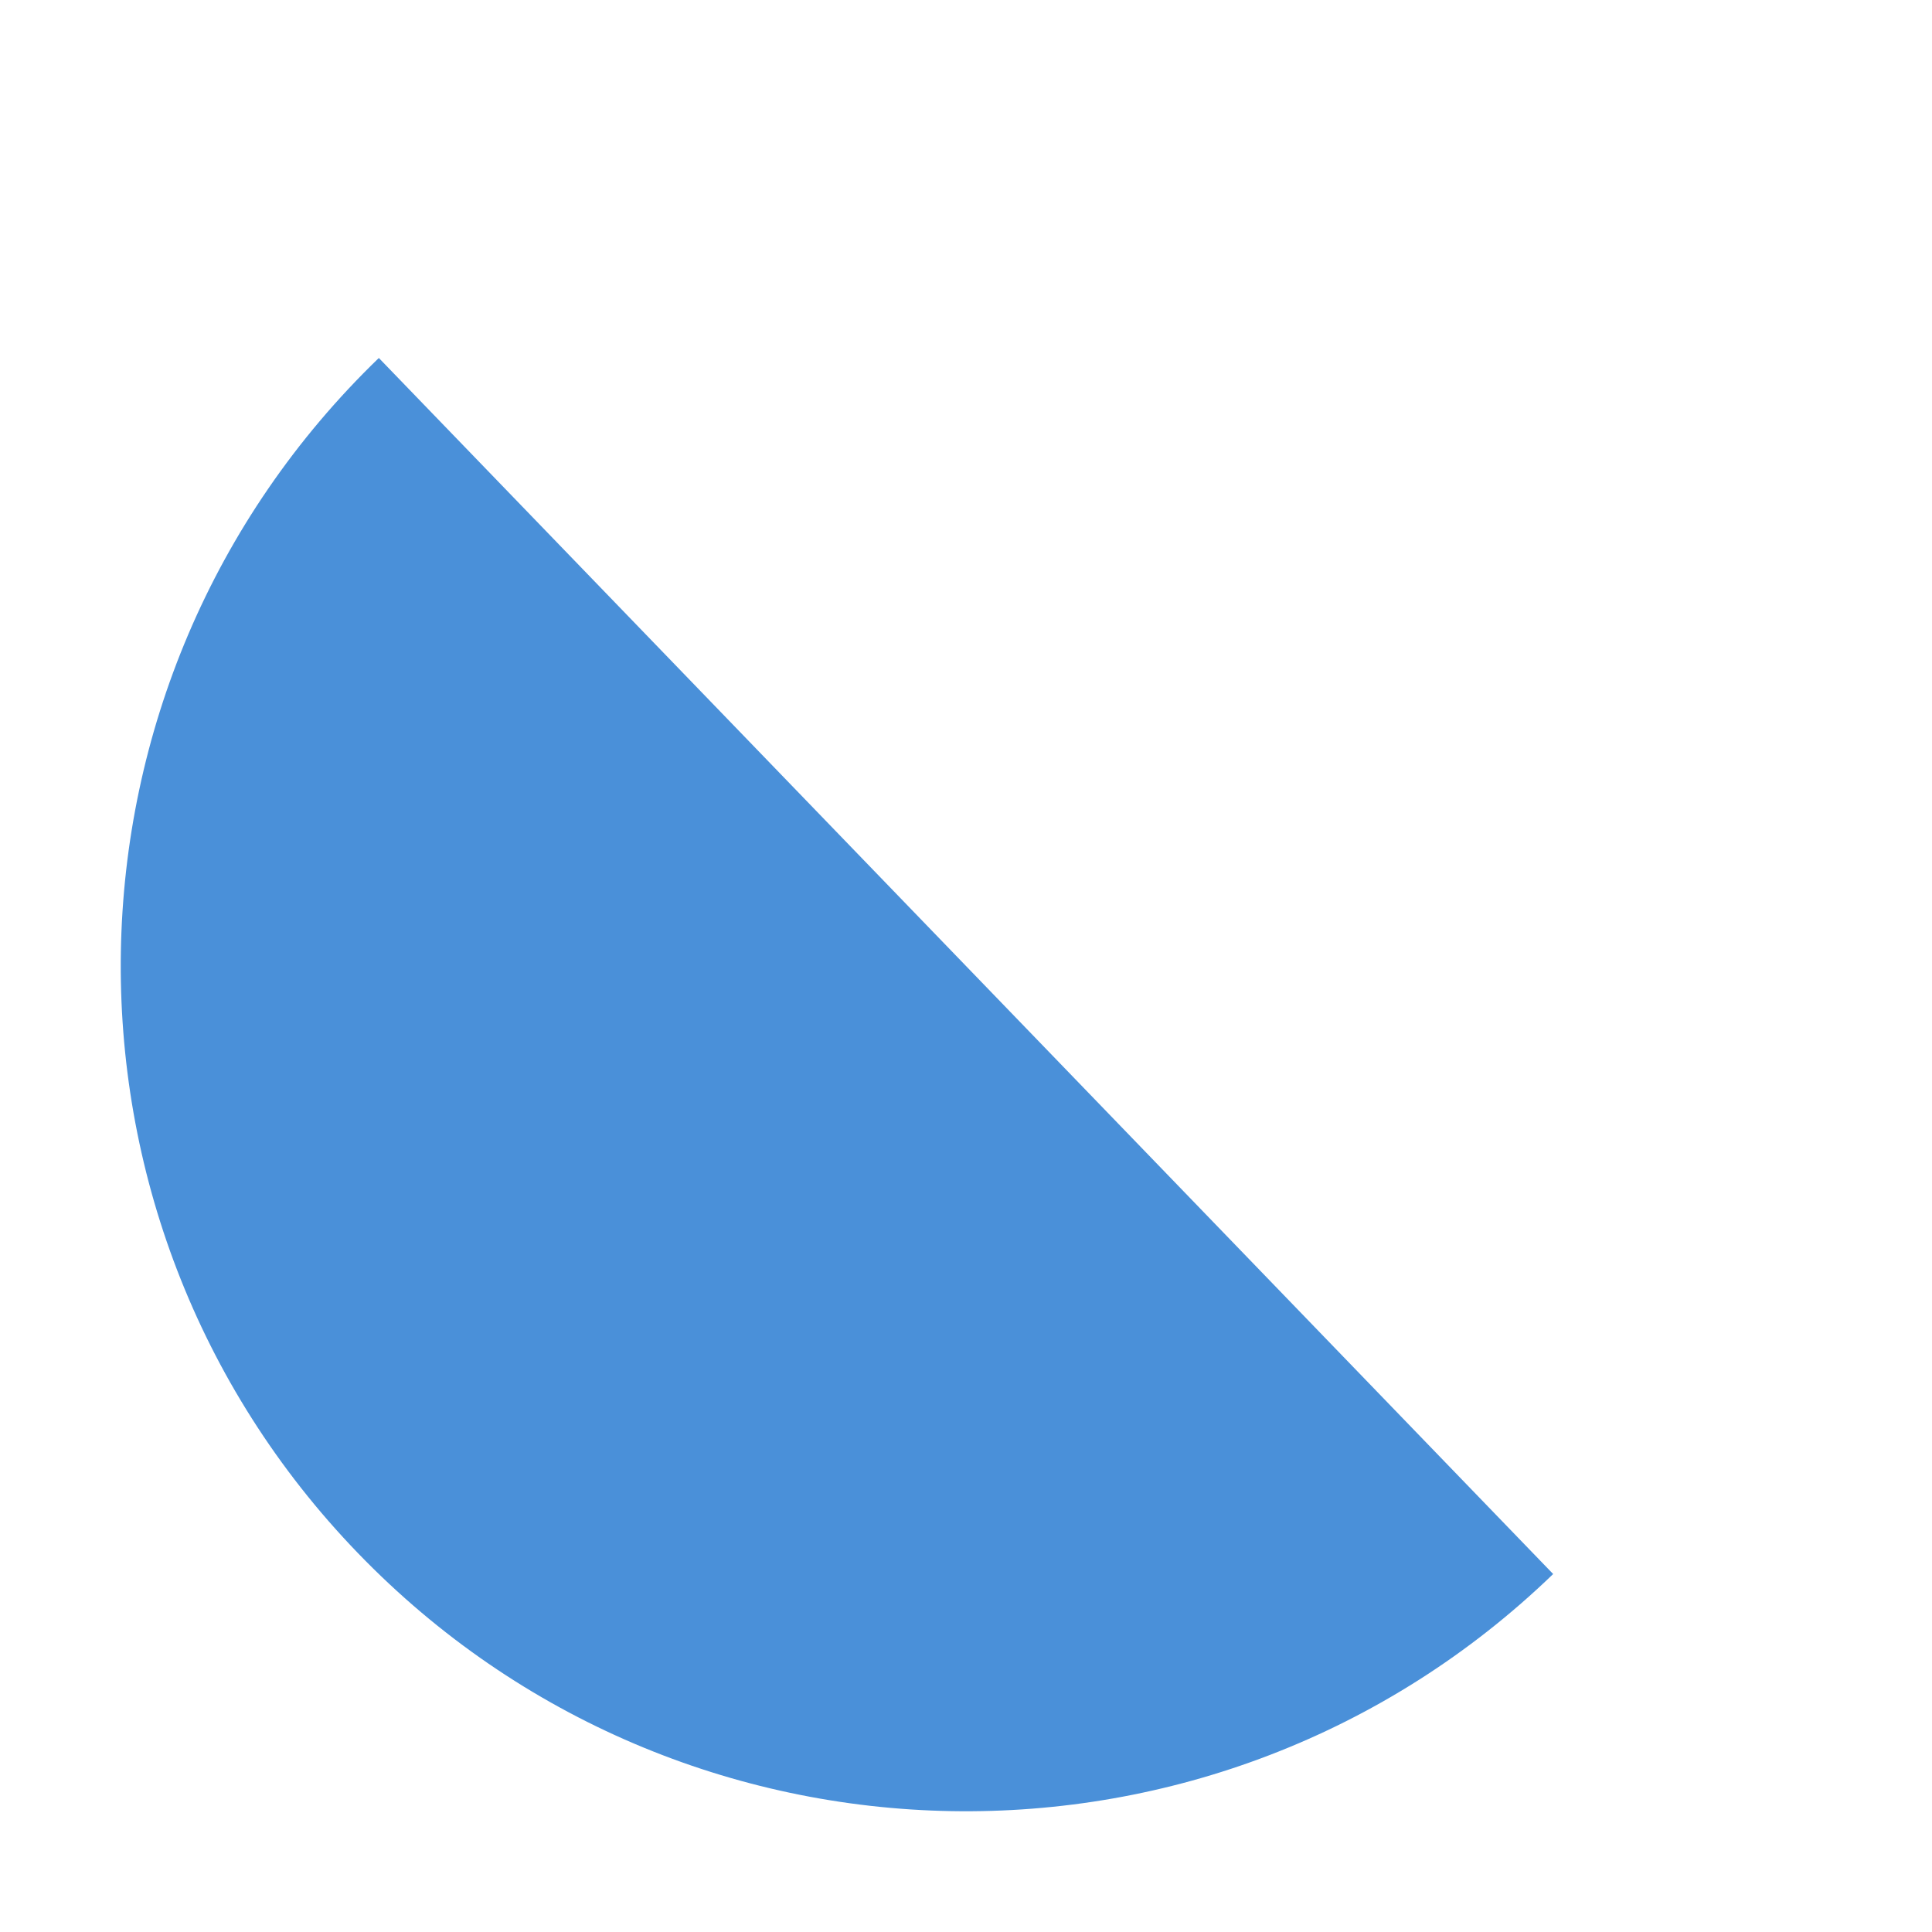
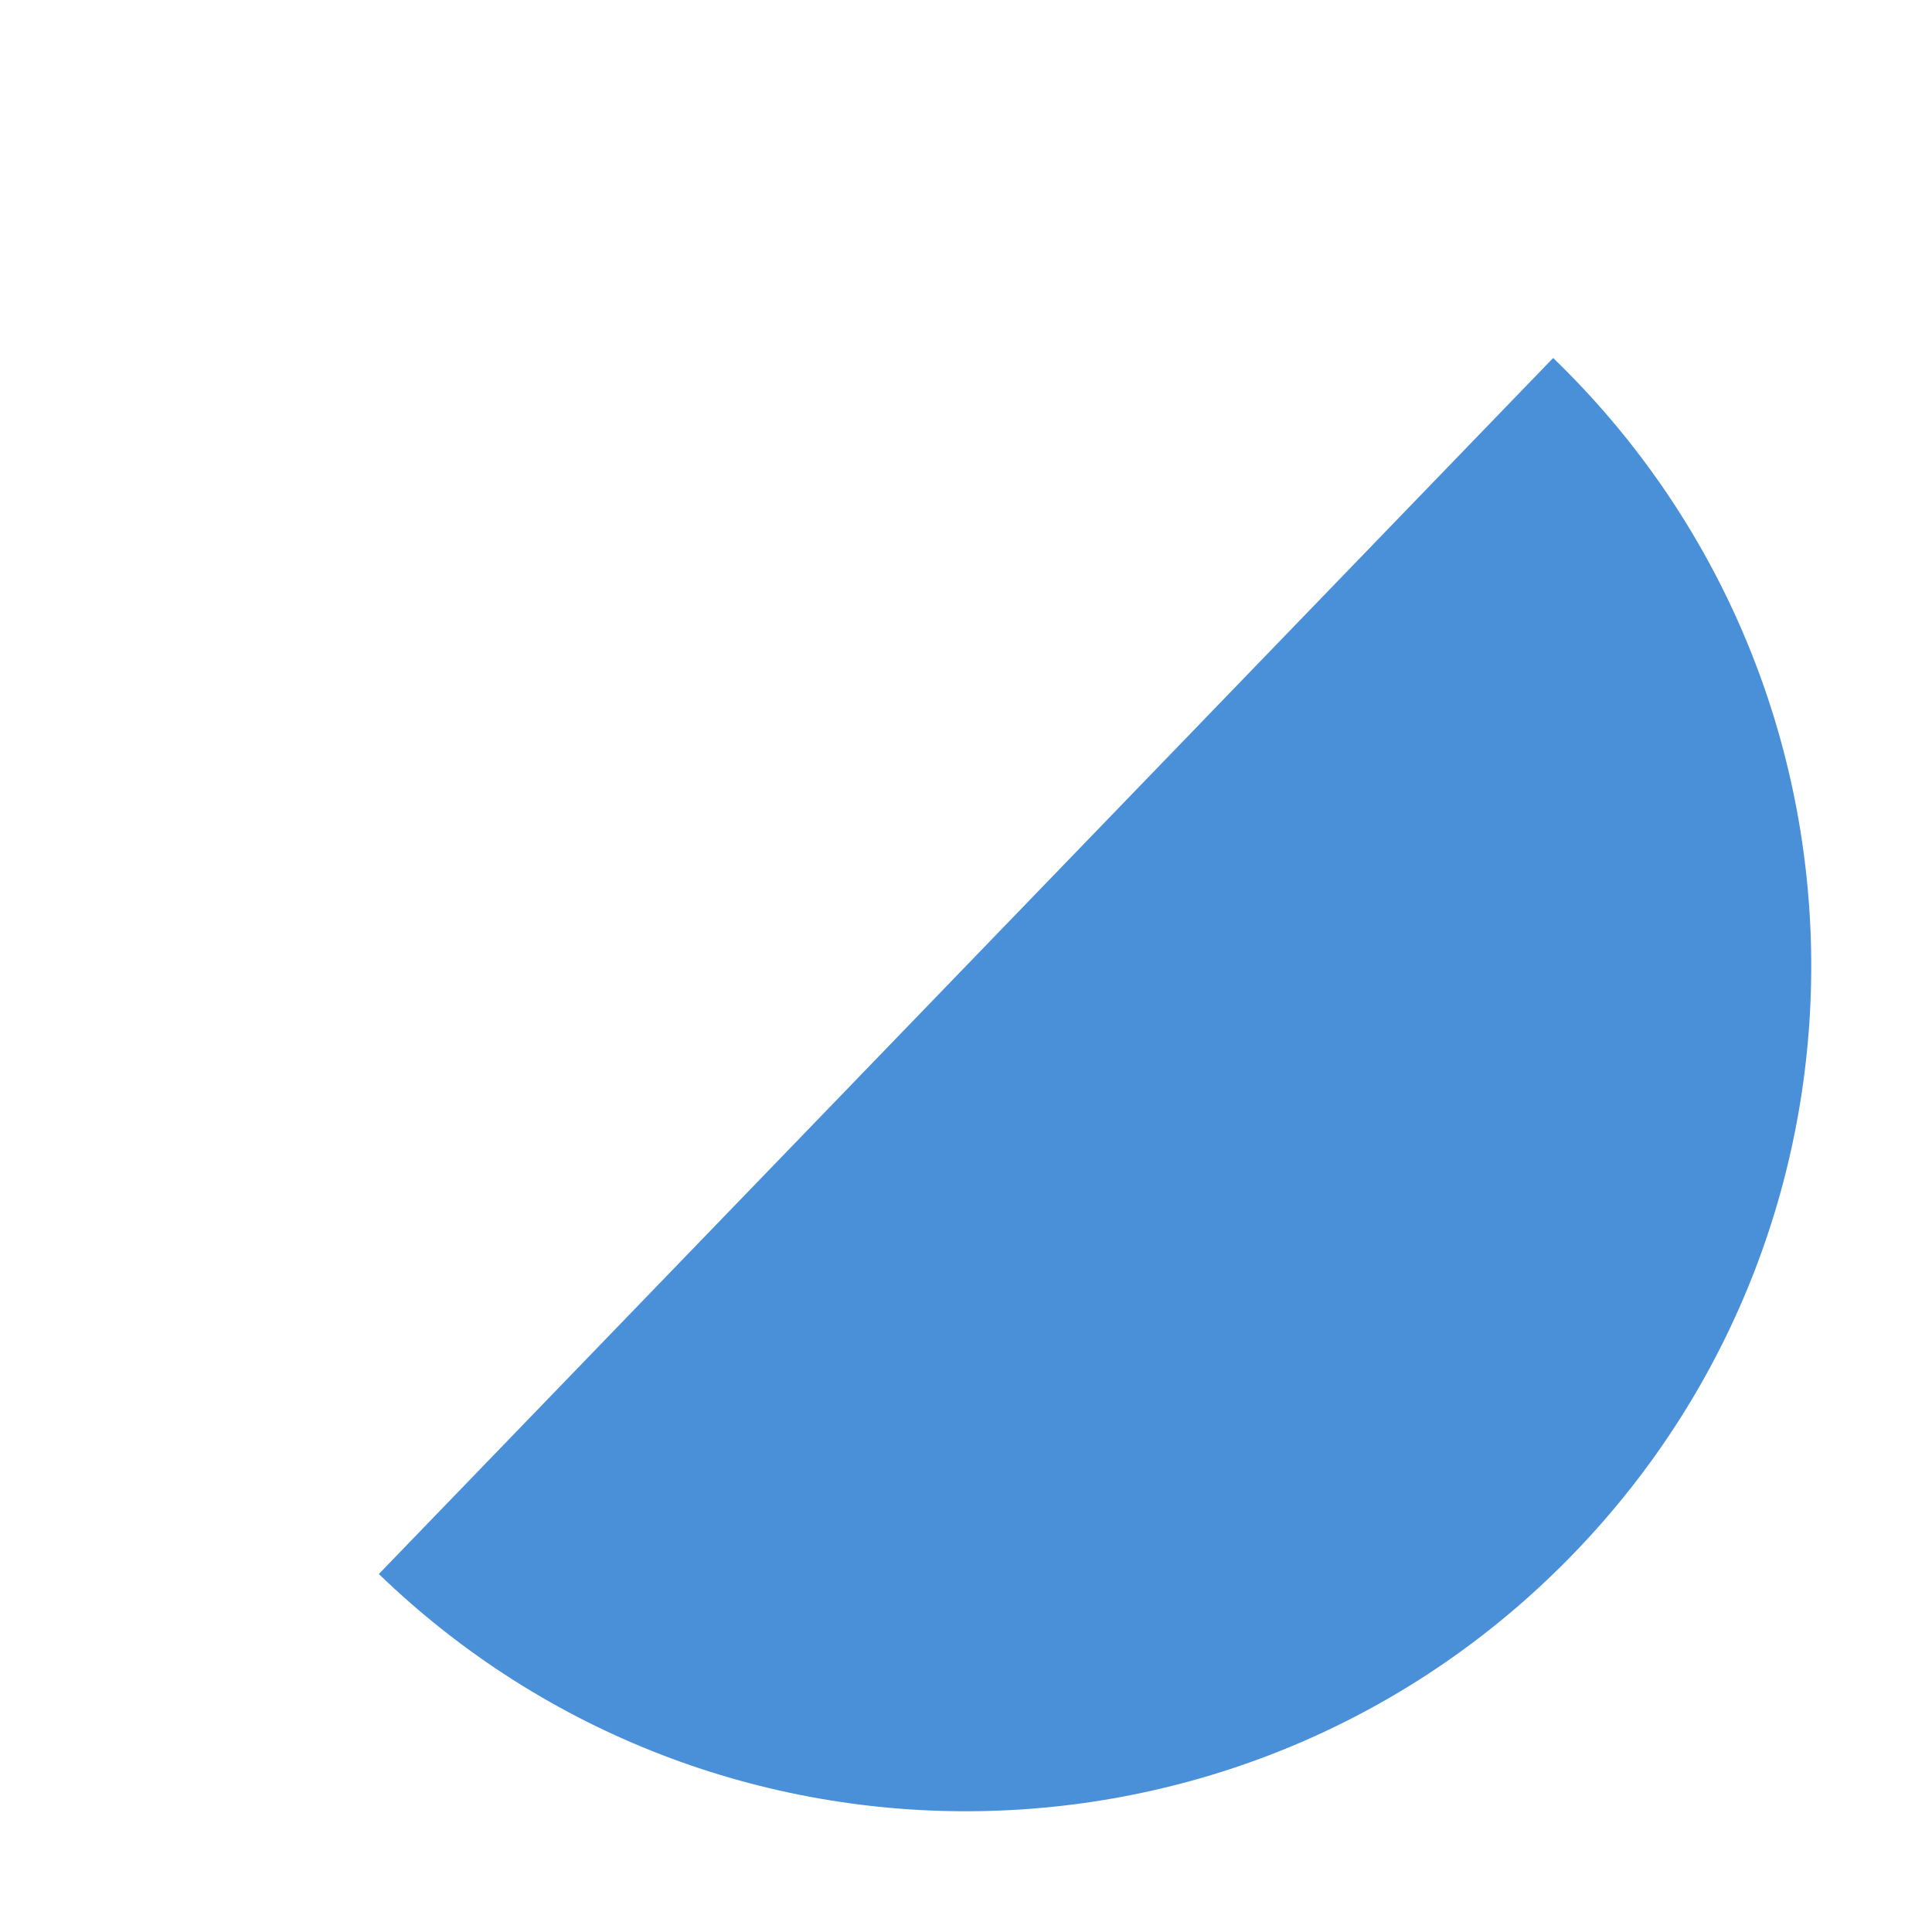
<svg xmlns="http://www.w3.org/2000/svg" width="64" height="64">
-   <path d="M 60,32 A 28,28 0 0 1 4,32 Z" fill="#4a90d9" transform="rotate(46, 32, 32)" />
+   <path d="M 60,32 A 28,28 0 0 1 4,32 Z" fill="#4a90d9" transform="rotate(-46, 32, 32)" />
</svg>
